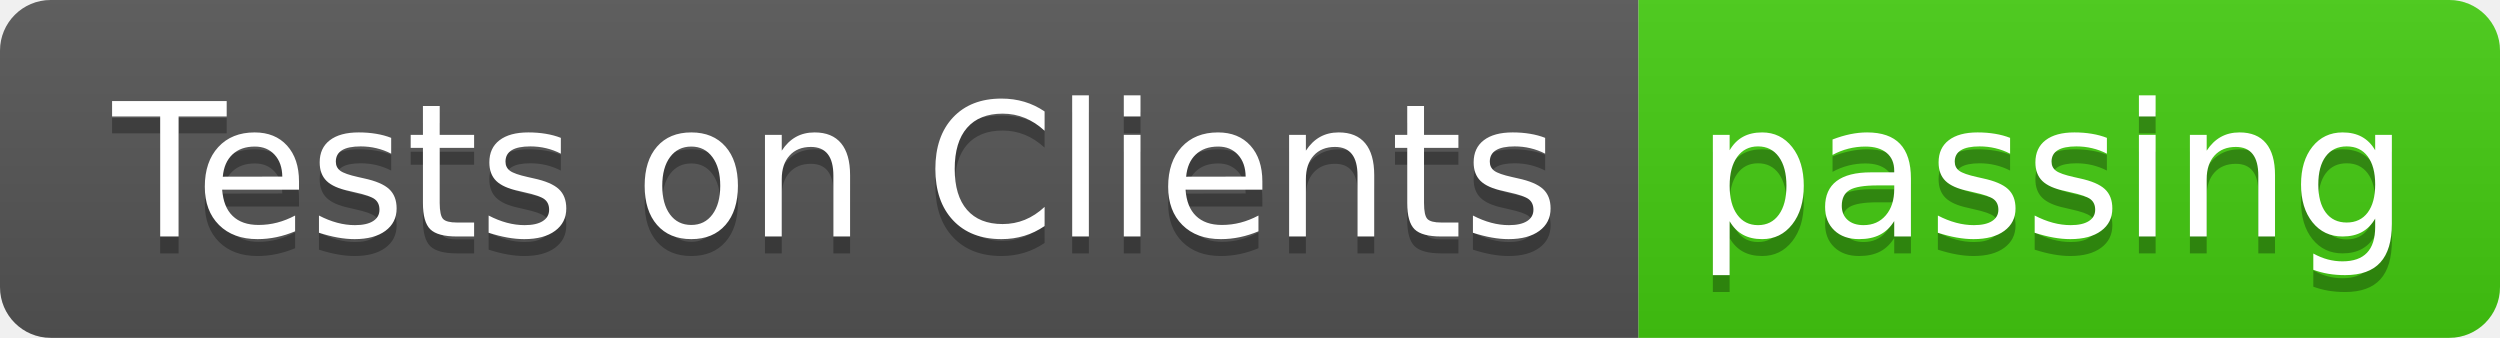
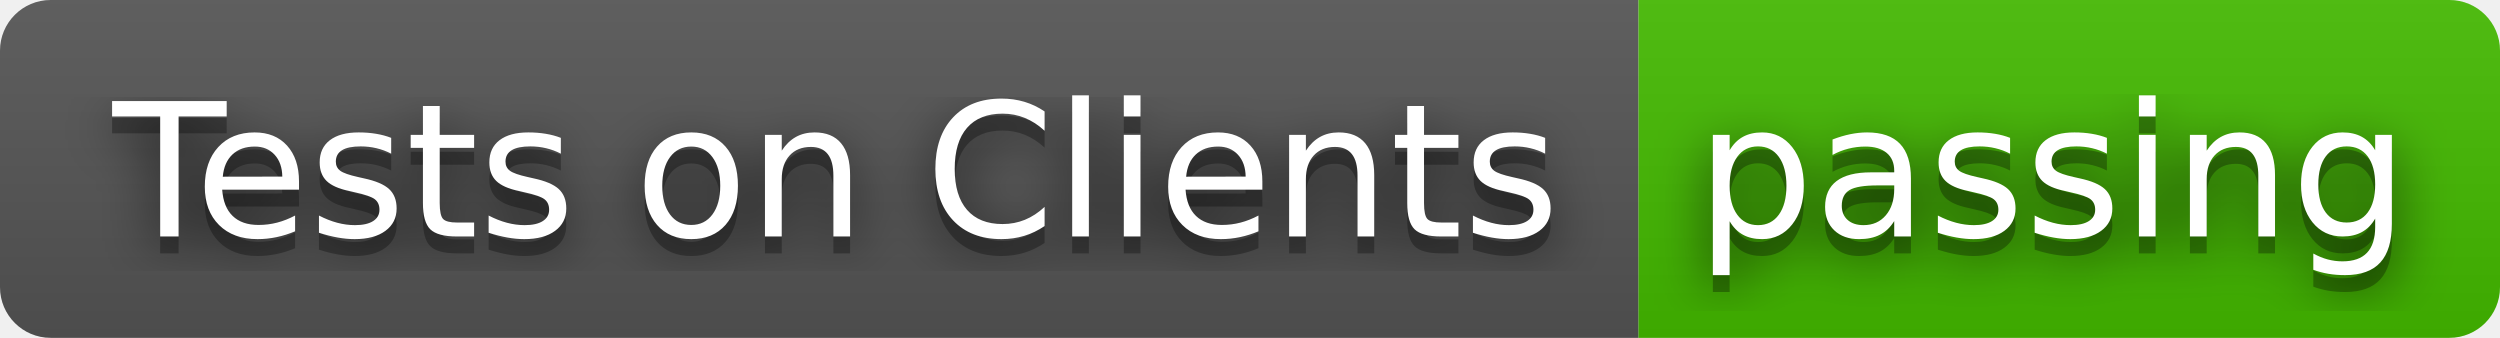
<svg xmlns="http://www.w3.org/2000/svg" width="148" height="20" role="img" aria-label="Tests on Clients: passing">
+   <filter id="blur">
+     <feGaussianBlur in="SourceGraphic" stdDeviation="16" />
+   </filter>
  <linearGradient id="s" x2="0" y2="100%">
    <stop offset="0" stop-color="#bbb" stop-opacity=".1" />
    <stop offset="1" stop-opacity=".1" />
  </linearGradient>
  <clipPath id="r">
    <rect width="148" height="20" rx="3" fill="#fff" />
  </clipPath>
  <g clip-path="url(#r)">
    <rect width="97" height="20" fill="#555" />
-     <rect x="97" width="51" height="20" fill="#4c1" />
+     <rect x="97" width="51" height="20" fill="#4b0" />
    <rect width="148" height="20" fill="url(#s)" />
  </g>
  <g fill="#fff" text-anchor="middle" font-family="Verdana,Geneva,DejaVu Sans,sans-serif" text-rendering="geometricPrecision" font-size="110">
+     <text aria-hidden="true" x="495" y="150" fill="#010101" fill-opacity=".80" filter="url(#blur)" transform="scale(.1)" textLength="870">Tests on Clients</text>
    <text aria-hidden="true" x="495" y="150" fill="#010101" fill-opacity=".3" transform="scale(.1)" textLength="870">Tests on Clients</text>
    <text x="495" y="140" transform="scale(.1)" fill="#fff" textLength="870">Tests on Clients</text>
+     <text aria-hidden="true" x="1215" y="150" fill="#010101" fill-opacity=".80" filter="url(#blur)" transform="scale(.1)" textLength="410">passing</text>
    <text aria-hidden="true" x="1215" y="150" fill="#010101" fill-opacity=".3" transform="scale(.1)" textLength="410">passing</text>
    <text x="1215" y="140" transform="scale(.1)" fill="#fff" textLength="410">passing</text>
  </g>
</svg>
